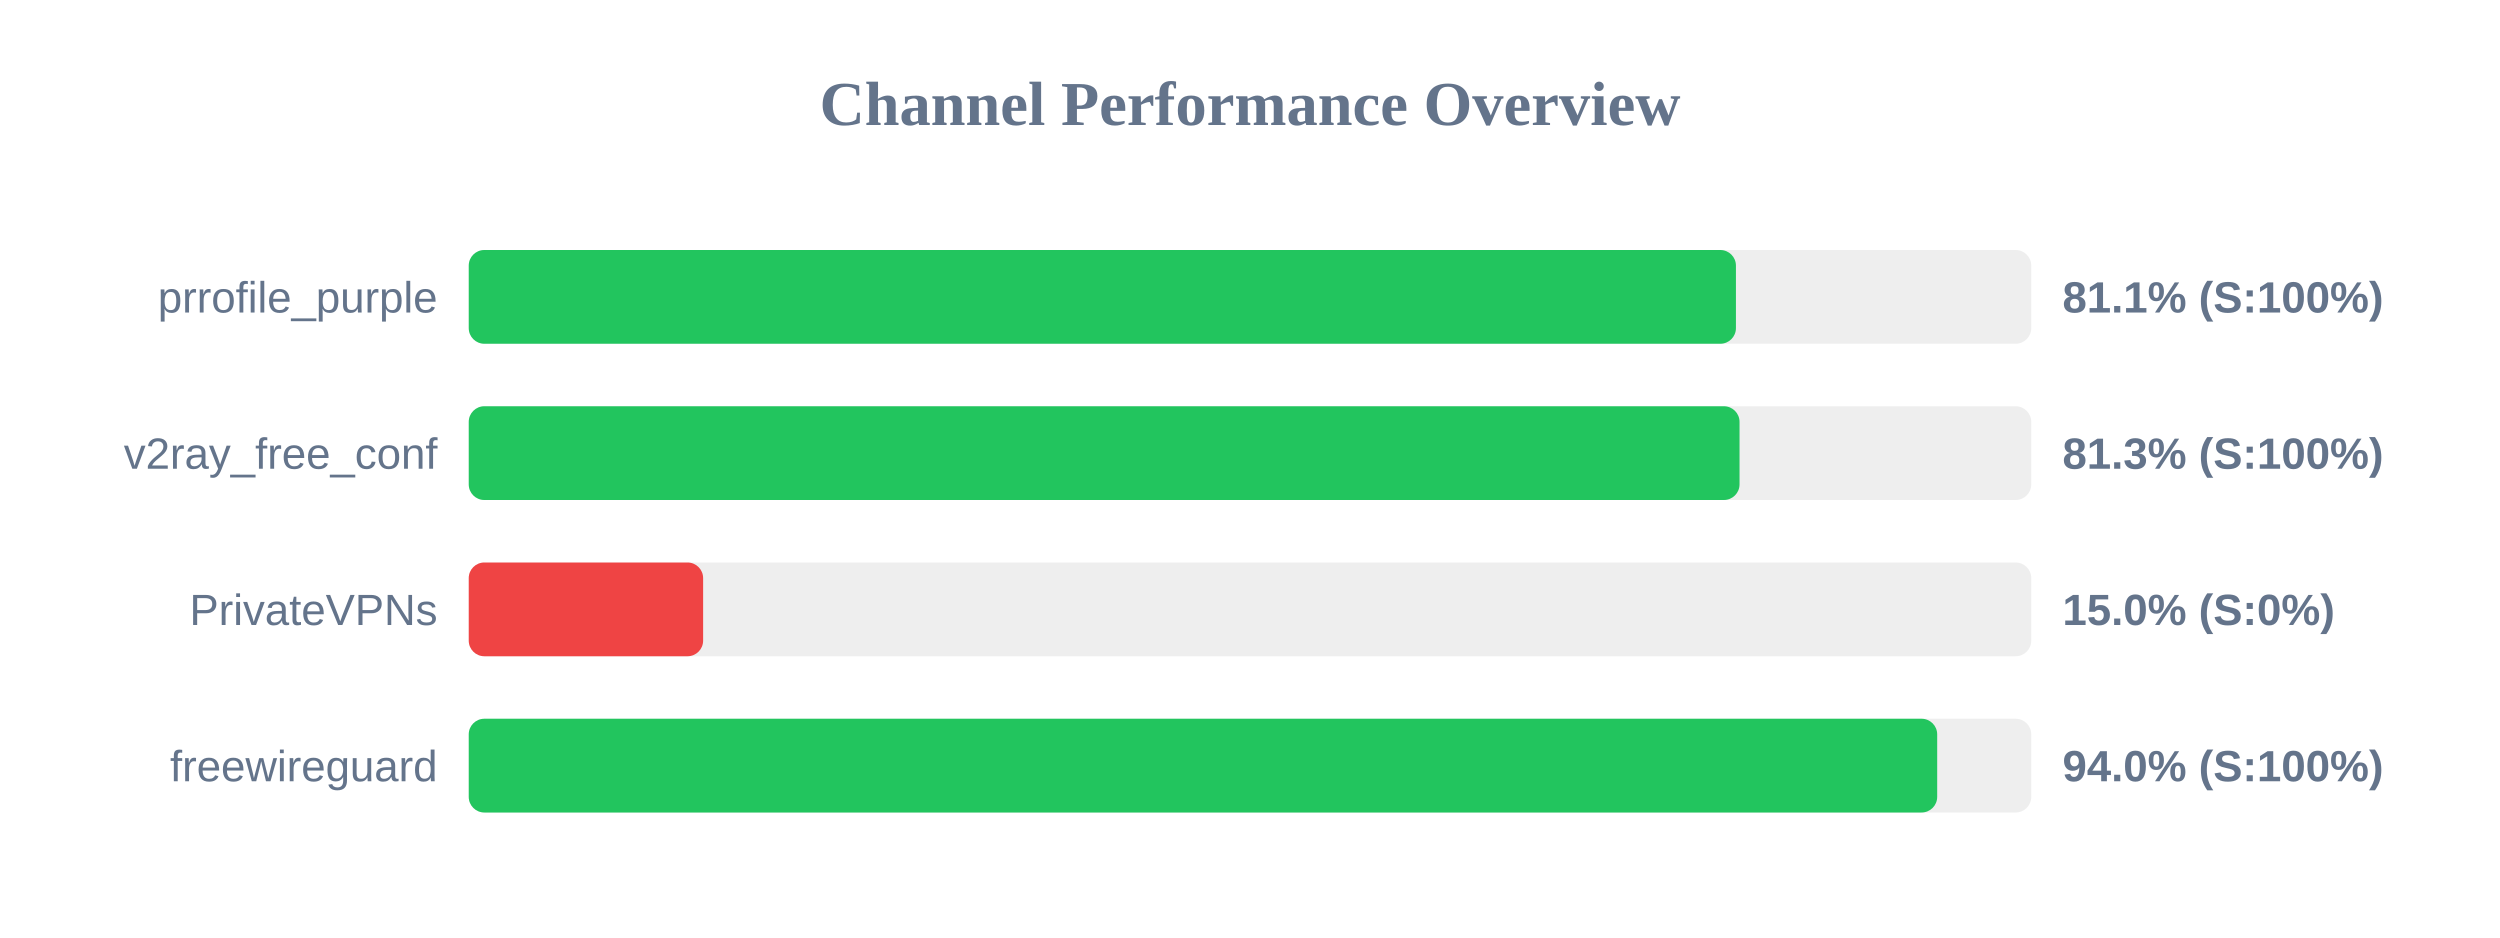
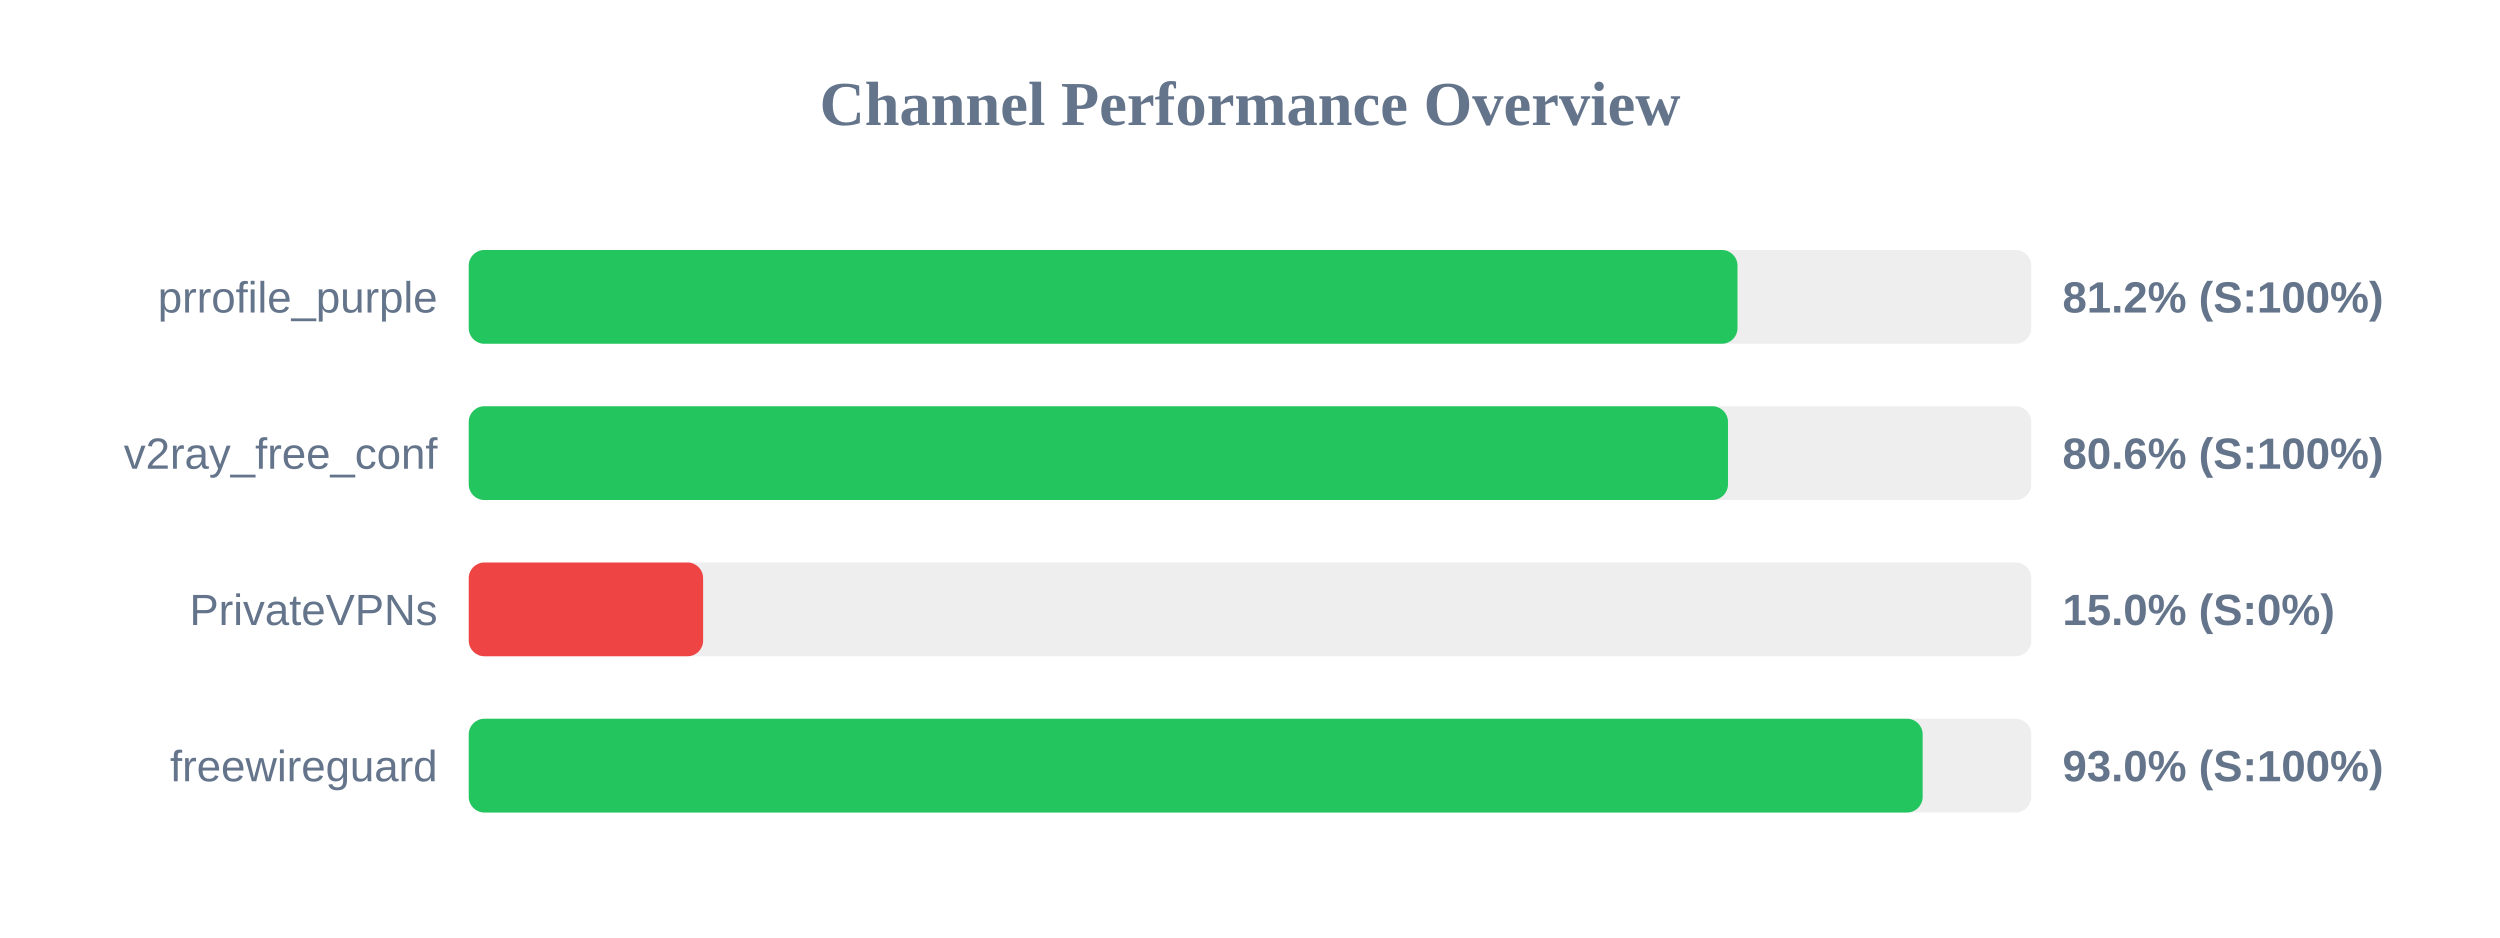
<svg xmlns="http://www.w3.org/2000/svg" width="800" height="300" version="1.1">
  <style>
        .row { font: 14px Arial; fill: #64748b; }
        .score { font: bold 14px Arial; fill: #64748b; }
    </style>
  <text x="400" y="40" text-anchor="middle" font-size="20px" font-weight="bold" fill="#64748b">Channel Performance Overview</text>
  <rect x="150" y="80" width="500" height="30" fill="#eee" rx="5" />
-   <rect x="150" y="80" width="405.5" height="30" fill="#22c55e" rx="5" />
+   <rect x="150" y="80" width="406.0" height="30" fill="#22c55e" rx="5" />
  <text x="140" y="100" text-anchor="end" class="row">prrofile_purple</text>
-   <text x="660" y="100" text-anchor="start" class="score">81.1% (S:100%)</text>
+   <text x="660" y="100" text-anchor="start" class="score">81.2% (S:100%)</text>
  <rect x="150" y="130" width="500" height="30" fill="#eee" rx="5" />
-   <rect x="150" y="130" width="406.65" height="30" fill="#22c55e" rx="5" />
+   <rect x="150" y="130" width="402.95" height="30" fill="#22c55e" rx="5" />
  <text x="140" y="150" text-anchor="end" class="row">v2ray_free_conf</text>
-   <text x="660" y="150" text-anchor="start" class="score">81.3% (S:100%)</text>
+   <text x="660" y="150" text-anchor="start" class="score">80.6% (S:100%)</text>
  <rect x="150" y="180" width="500" height="30" fill="#eee" rx="5" />
  <rect x="150" y="180" width="75.0" height="30" fill="#ef4444" rx="5" />
  <text x="140" y="200" text-anchor="end" class="row">PrivateVPNs</text>
  <text x="660" y="200" text-anchor="start" class="score">15.0% (S:0%)</text>
  <rect x="150" y="230" width="500" height="30" fill="#eee" rx="5" />
-   <rect x="150" y="230" width="469.9" height="30" fill="#22c55e" rx="5" />
+   <rect x="150" y="230" width="465.25" height="30" fill="#22c55e" rx="5" />
  <text x="140" y="250" text-anchor="end" class="row">freewireguard</text>
-   <text x="660" y="250" text-anchor="start" class="score">94.0% (S:100%)</text>
+   <text x="660" y="250" text-anchor="start" class="score">93.0% (S:100%)</text>
</svg>
